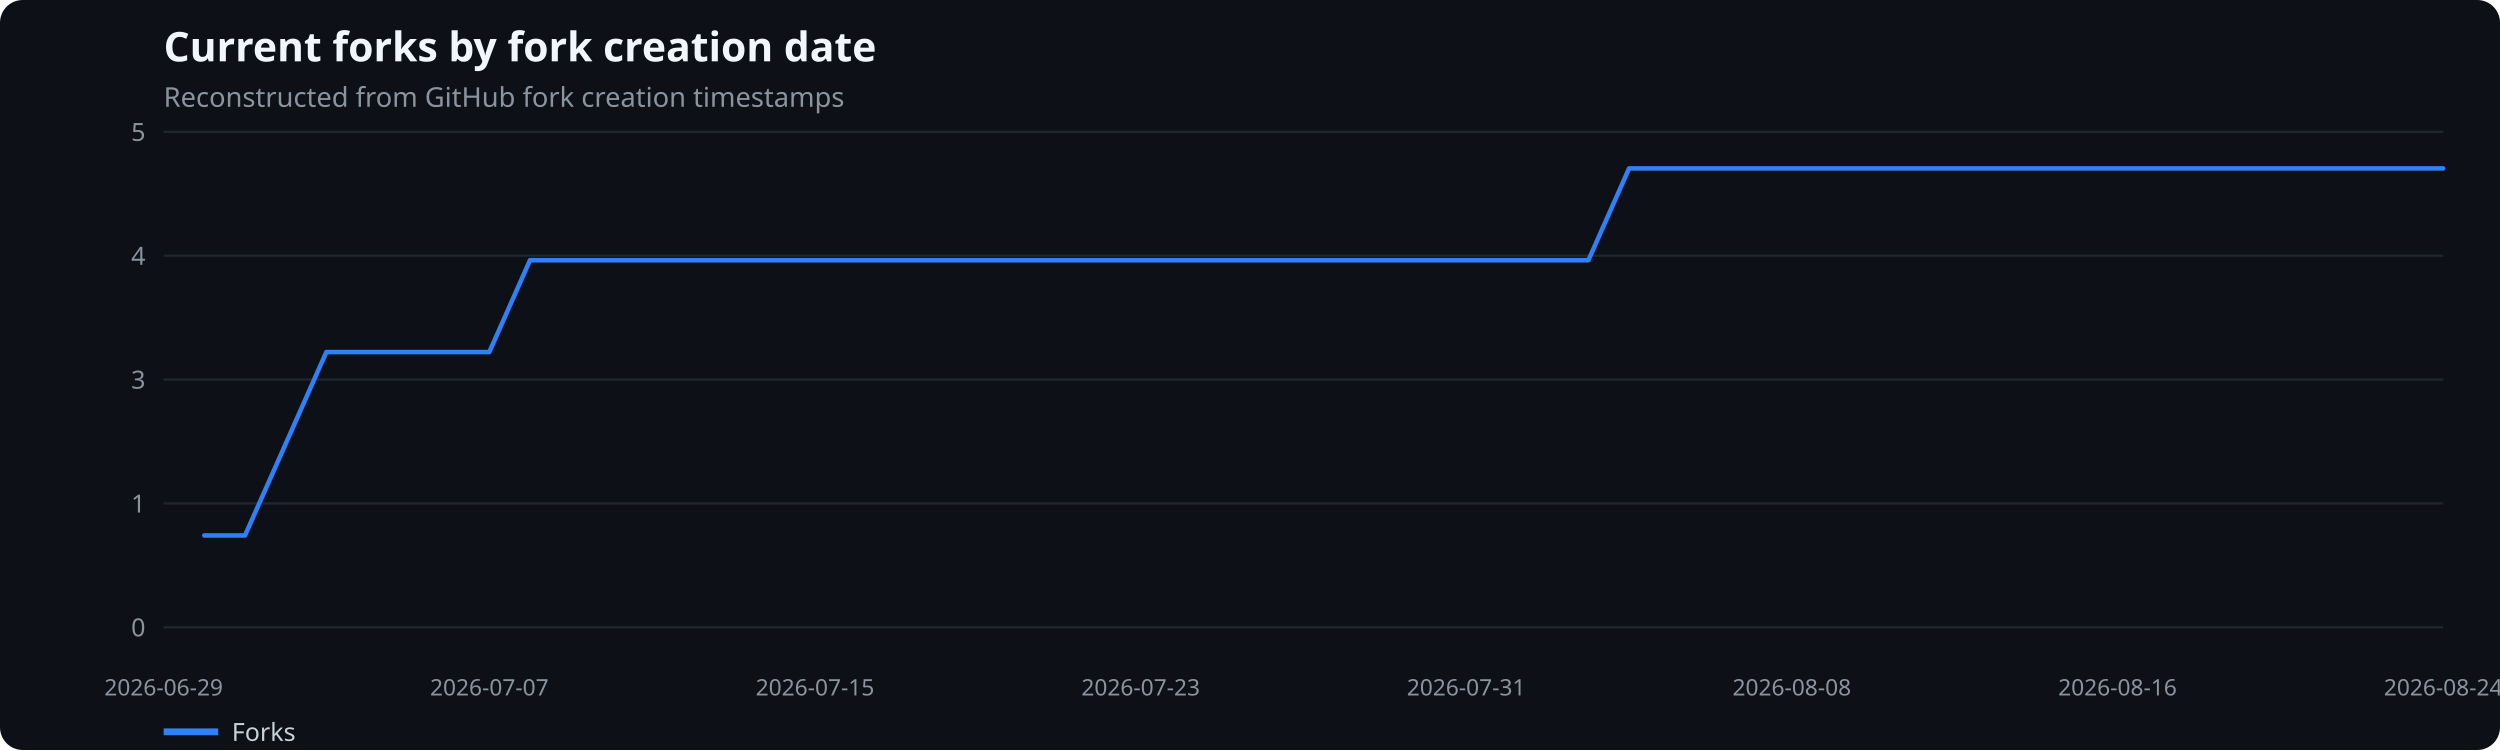
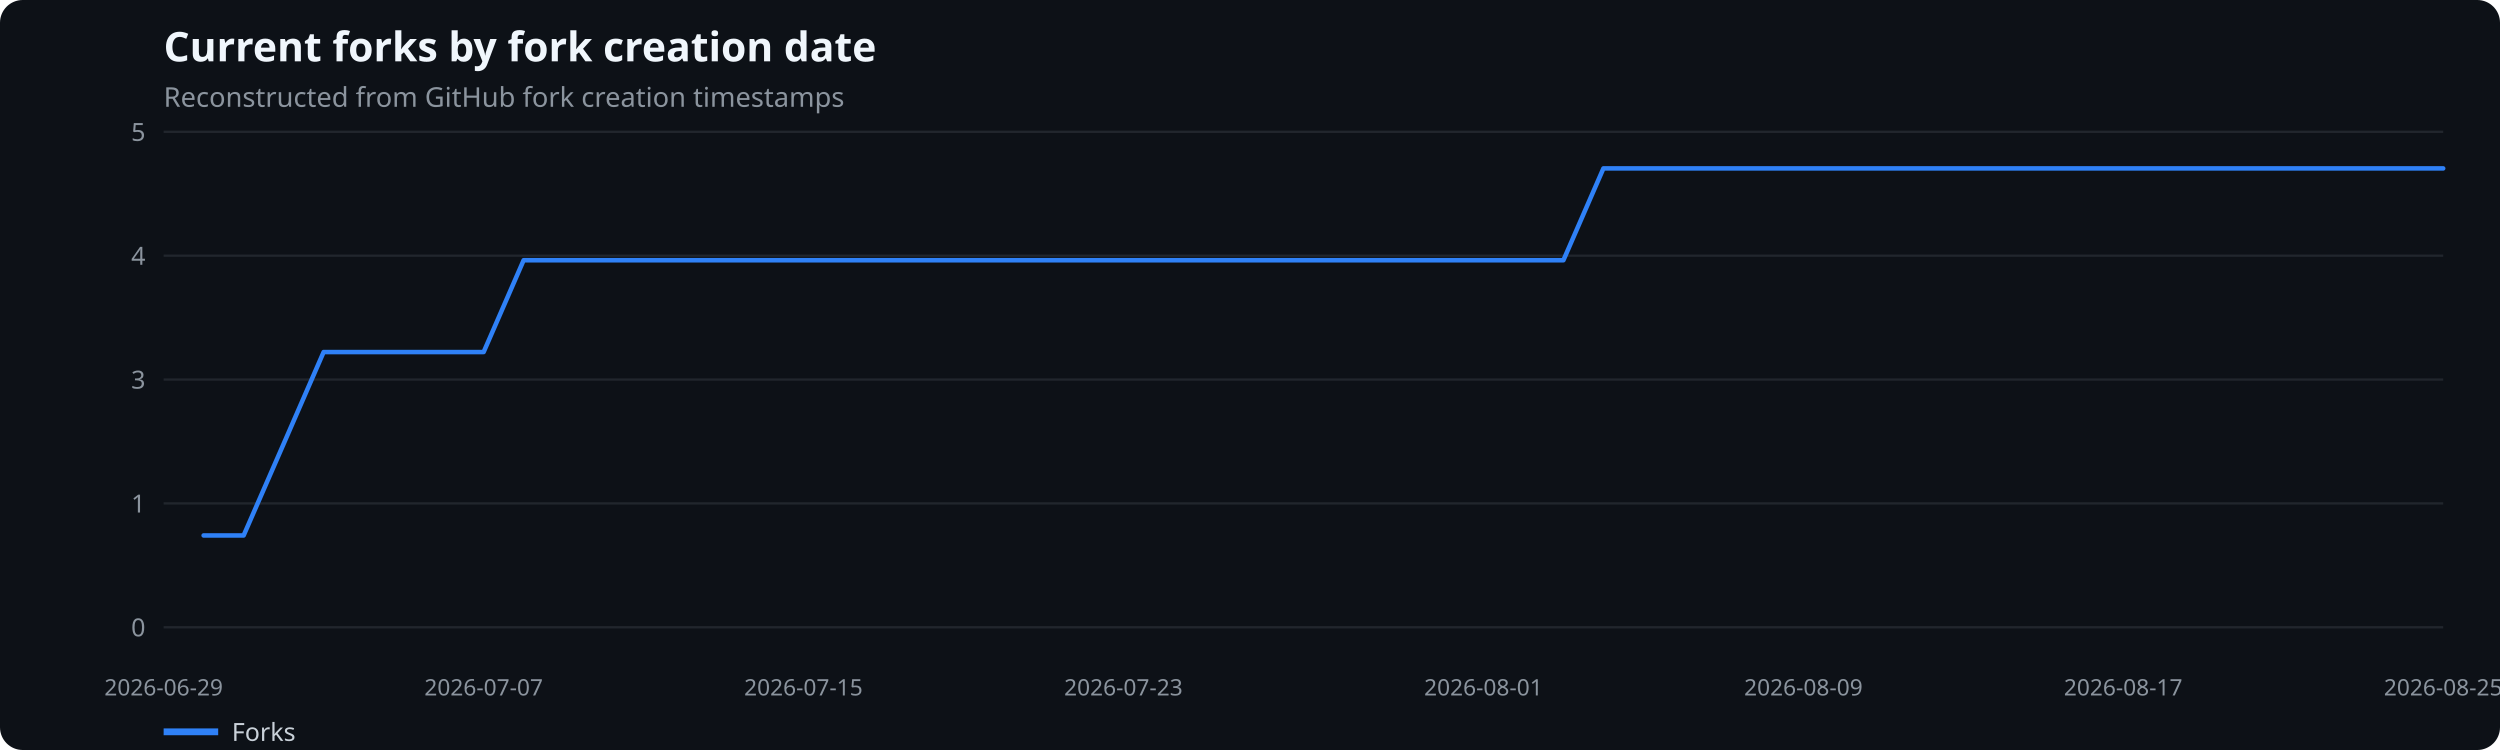
<svg xmlns="http://www.w3.org/2000/svg" width="1100" height="330" viewBox="0 0 1100 330" role="img" aria-label="Current forks by fork creation date">
  <rect width="100%" height="100%" fill="#0d1117" rx="10" />
  <text x="72" y="27" fill="#f0f6fc" font-family="system-ui,sans-serif" font-size="18" font-weight="600">Current forks by fork creation date</text>
  <text x="72" y="47" fill="#8b949e" font-family="system-ui,sans-serif" font-size="12">Reconstructed from GitHub fork creation timestamps</text>
  <line x1="72" x2="1075" y1="276.0" y2="276.0" stroke="#21262d" />
  <text x="64" y="280.0" text-anchor="end" fill="#8b949e" font-family="system-ui,sans-serif" font-size="11">0</text>
  <line x1="72" x2="1075" y1="221.5" y2="221.5" stroke="#21262d" />
  <text x="64" y="225.5" text-anchor="end" fill="#8b949e" font-family="system-ui,sans-serif" font-size="11">1</text>
  <line x1="72" x2="1075" y1="167.0" y2="167.0" stroke="#21262d" />
  <text x="64" y="171.0" text-anchor="end" fill="#8b949e" font-family="system-ui,sans-serif" font-size="11">3</text>
  <line x1="72" x2="1075" y1="112.5" y2="112.5" stroke="#21262d" />
  <text x="64" y="116.5" text-anchor="end" fill="#8b949e" font-family="system-ui,sans-serif" font-size="11">4</text>
  <line x1="72" x2="1075" y1="58.0" y2="58.0" stroke="#21262d" />
  <text x="64" y="62.0" text-anchor="end" fill="#8b949e" font-family="system-ui,sans-serif" font-size="11">5</text>
  <text x="72.0" y="306" text-anchor="middle" fill="#8b949e" font-family="system-ui,sans-serif" font-size="10">2026-06-29</text>
-   <text x="215.3" y="306" text-anchor="middle" fill="#8b949e" font-family="system-ui,sans-serif" font-size="10">2026-07-07</text>
-   <text x="358.6" y="306" text-anchor="middle" fill="#8b949e" font-family="system-ui,sans-serif" font-size="10">2026-07-15</text>
-   <text x="501.9" y="306" text-anchor="middle" fill="#8b949e" font-family="system-ui,sans-serif" font-size="10">2026-07-23</text>
-   <text x="645.1" y="306" text-anchor="middle" fill="#8b949e" font-family="system-ui,sans-serif" font-size="10">2026-07-31</text>
-   <text x="788.4" y="306" text-anchor="middle" fill="#8b949e" font-family="system-ui,sans-serif" font-size="10">2026-08-08</text>
-   <text x="931.7" y="306" text-anchor="middle" fill="#8b949e" font-family="system-ui,sans-serif" font-size="10">2026-08-16</text>
-   <text x="1075.0" y="306" text-anchor="middle" fill="#8b949e" font-family="system-ui,sans-serif" font-size="10">2026-08-24</text>
-   <polyline points="89.9,235.6 107.8,235.6 125.7,195.3 143.6,154.9 161.6,154.9 179.5,154.9 197.4,154.9 215.3,154.9 233.2,114.5 251.1,114.5 269.0,114.5 286.9,114.5 304.8,114.5 322.8,114.5 340.7,114.5 358.6,114.5 376.5,114.5 394.4,114.5 412.3,114.5 430.2,114.5 448.1,114.5 466.0,114.5 483.9,114.5 501.9,114.5 519.8,114.5 537.7,114.5 555.6,114.5 573.5,114.5 591.4,114.5 609.3,114.5 627.2,114.5 645.1,114.5 663.1,114.5 681.0,114.5 698.9,114.5 716.8,74.1 734.7,74.1 752.6,74.1 770.5,74.1 788.4,74.1 806.3,74.1 824.2,74.1 842.2,74.1 860.1,74.1 878.0,74.1 895.9,74.1 913.8,74.1 931.7,74.1 949.6,74.1 967.5,74.1 985.4,74.1 1003.4,74.1 1021.3,74.1 1039.2,74.1 1057.1,74.1 1075.0,74.1" fill="none" stroke="#2f81f7" stroke-width="2" stroke-linecap="round" stroke-linejoin="round" />
+   <text x="212.8" y="306" text-anchor="middle" fill="#8b949e" font-family="system-ui,sans-serif" font-size="10">2026-07-07</text>
+   <text x="353.5" y="306" text-anchor="middle" fill="#8b949e" font-family="system-ui,sans-serif" font-size="10">2026-07-15</text>
+   <text x="494.3" y="306" text-anchor="middle" fill="#8b949e" font-family="system-ui,sans-serif" font-size="10">2026-07-23</text>
+   <text x="652.7" y="306" text-anchor="middle" fill="#8b949e" font-family="system-ui,sans-serif" font-size="10">2026-08-01</text>
+   <text x="793.5" y="306" text-anchor="middle" fill="#8b949e" font-family="system-ui,sans-serif" font-size="10">2026-08-09</text>
+   <text x="934.2" y="306" text-anchor="middle" fill="#8b949e" font-family="system-ui,sans-serif" font-size="10">2026-08-17</text>
+   <text x="1075.0" y="306" text-anchor="middle" fill="#8b949e" font-family="system-ui,sans-serif" font-size="10">2026-08-25</text>
+   <polyline points="89.6,235.6 107.2,235.6 124.8,195.3 142.4,154.9 160.0,154.9 177.6,154.9 195.2,154.9 212.8,154.9 230.4,114.5 248.0,114.5 265.6,114.5 283.2,114.5 300.8,114.5 318.4,114.5 335.9,114.5 353.5,114.5 371.1,114.5 388.7,114.5 406.3,114.5 423.9,114.5 441.5,114.5 459.1,114.5 476.7,114.5 494.3,114.5 511.9,114.5 529.5,114.5 547.1,114.5 564.7,114.5 582.3,114.5 599.9,114.5 617.5,114.5 635.1,114.5 652.7,114.5 670.3,114.5 687.9,114.5 705.5,74.1 723.1,74.1 740.7,74.1 758.3,74.1 775.9,74.1 793.5,74.1 811.1,74.1 828.6,74.1 846.2,74.1 863.8,74.1 881.4,74.1 899.0,74.1 916.6,74.1 934.2,74.1 951.8,74.1 969.4,74.1 987.0,74.1 1004.6,74.1 1022.2,74.1 1039.8,74.1 1057.4,74.1 1075.0,74.1" fill="none" stroke="#2f81f7" stroke-width="2" stroke-linecap="round" stroke-linejoin="round" />
  <line x1="72" x2="96" y1="322" y2="322" stroke="#2f81f7" stroke-width="3" />
  <text x="102" y="326" fill="#c9d1d9" font-family="system-ui,sans-serif" font-size="11">Forks</text>
</svg>
